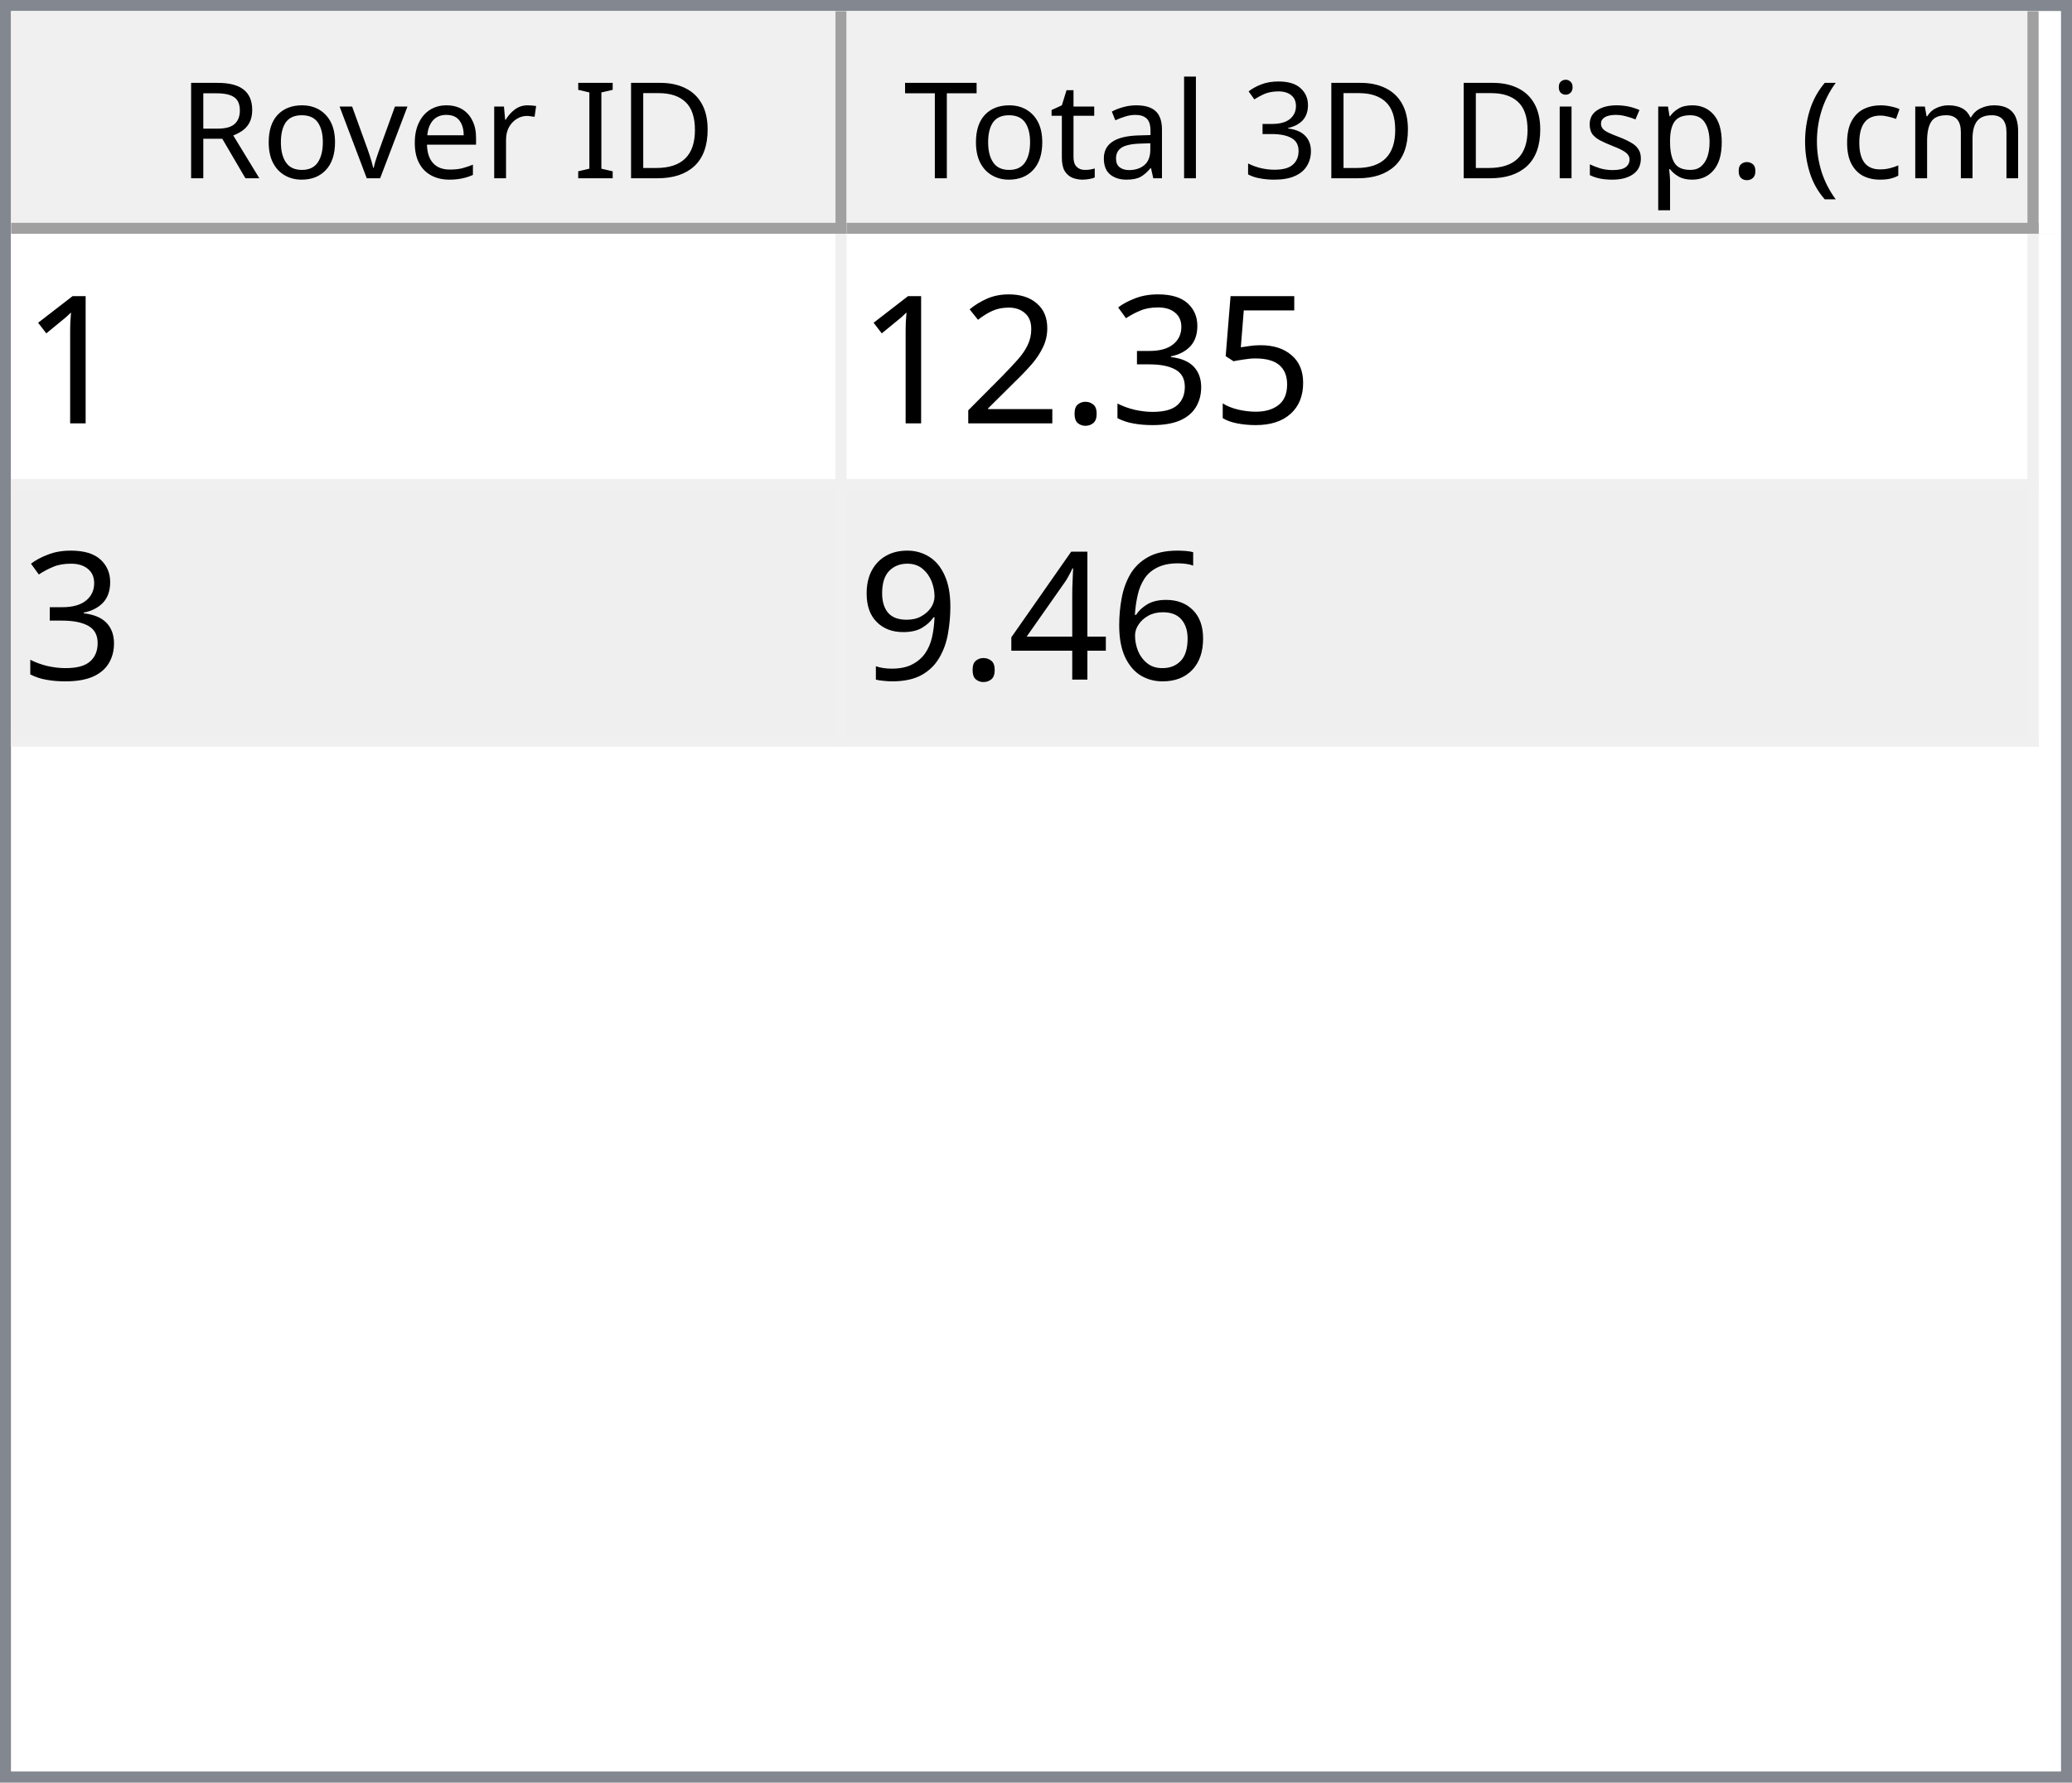
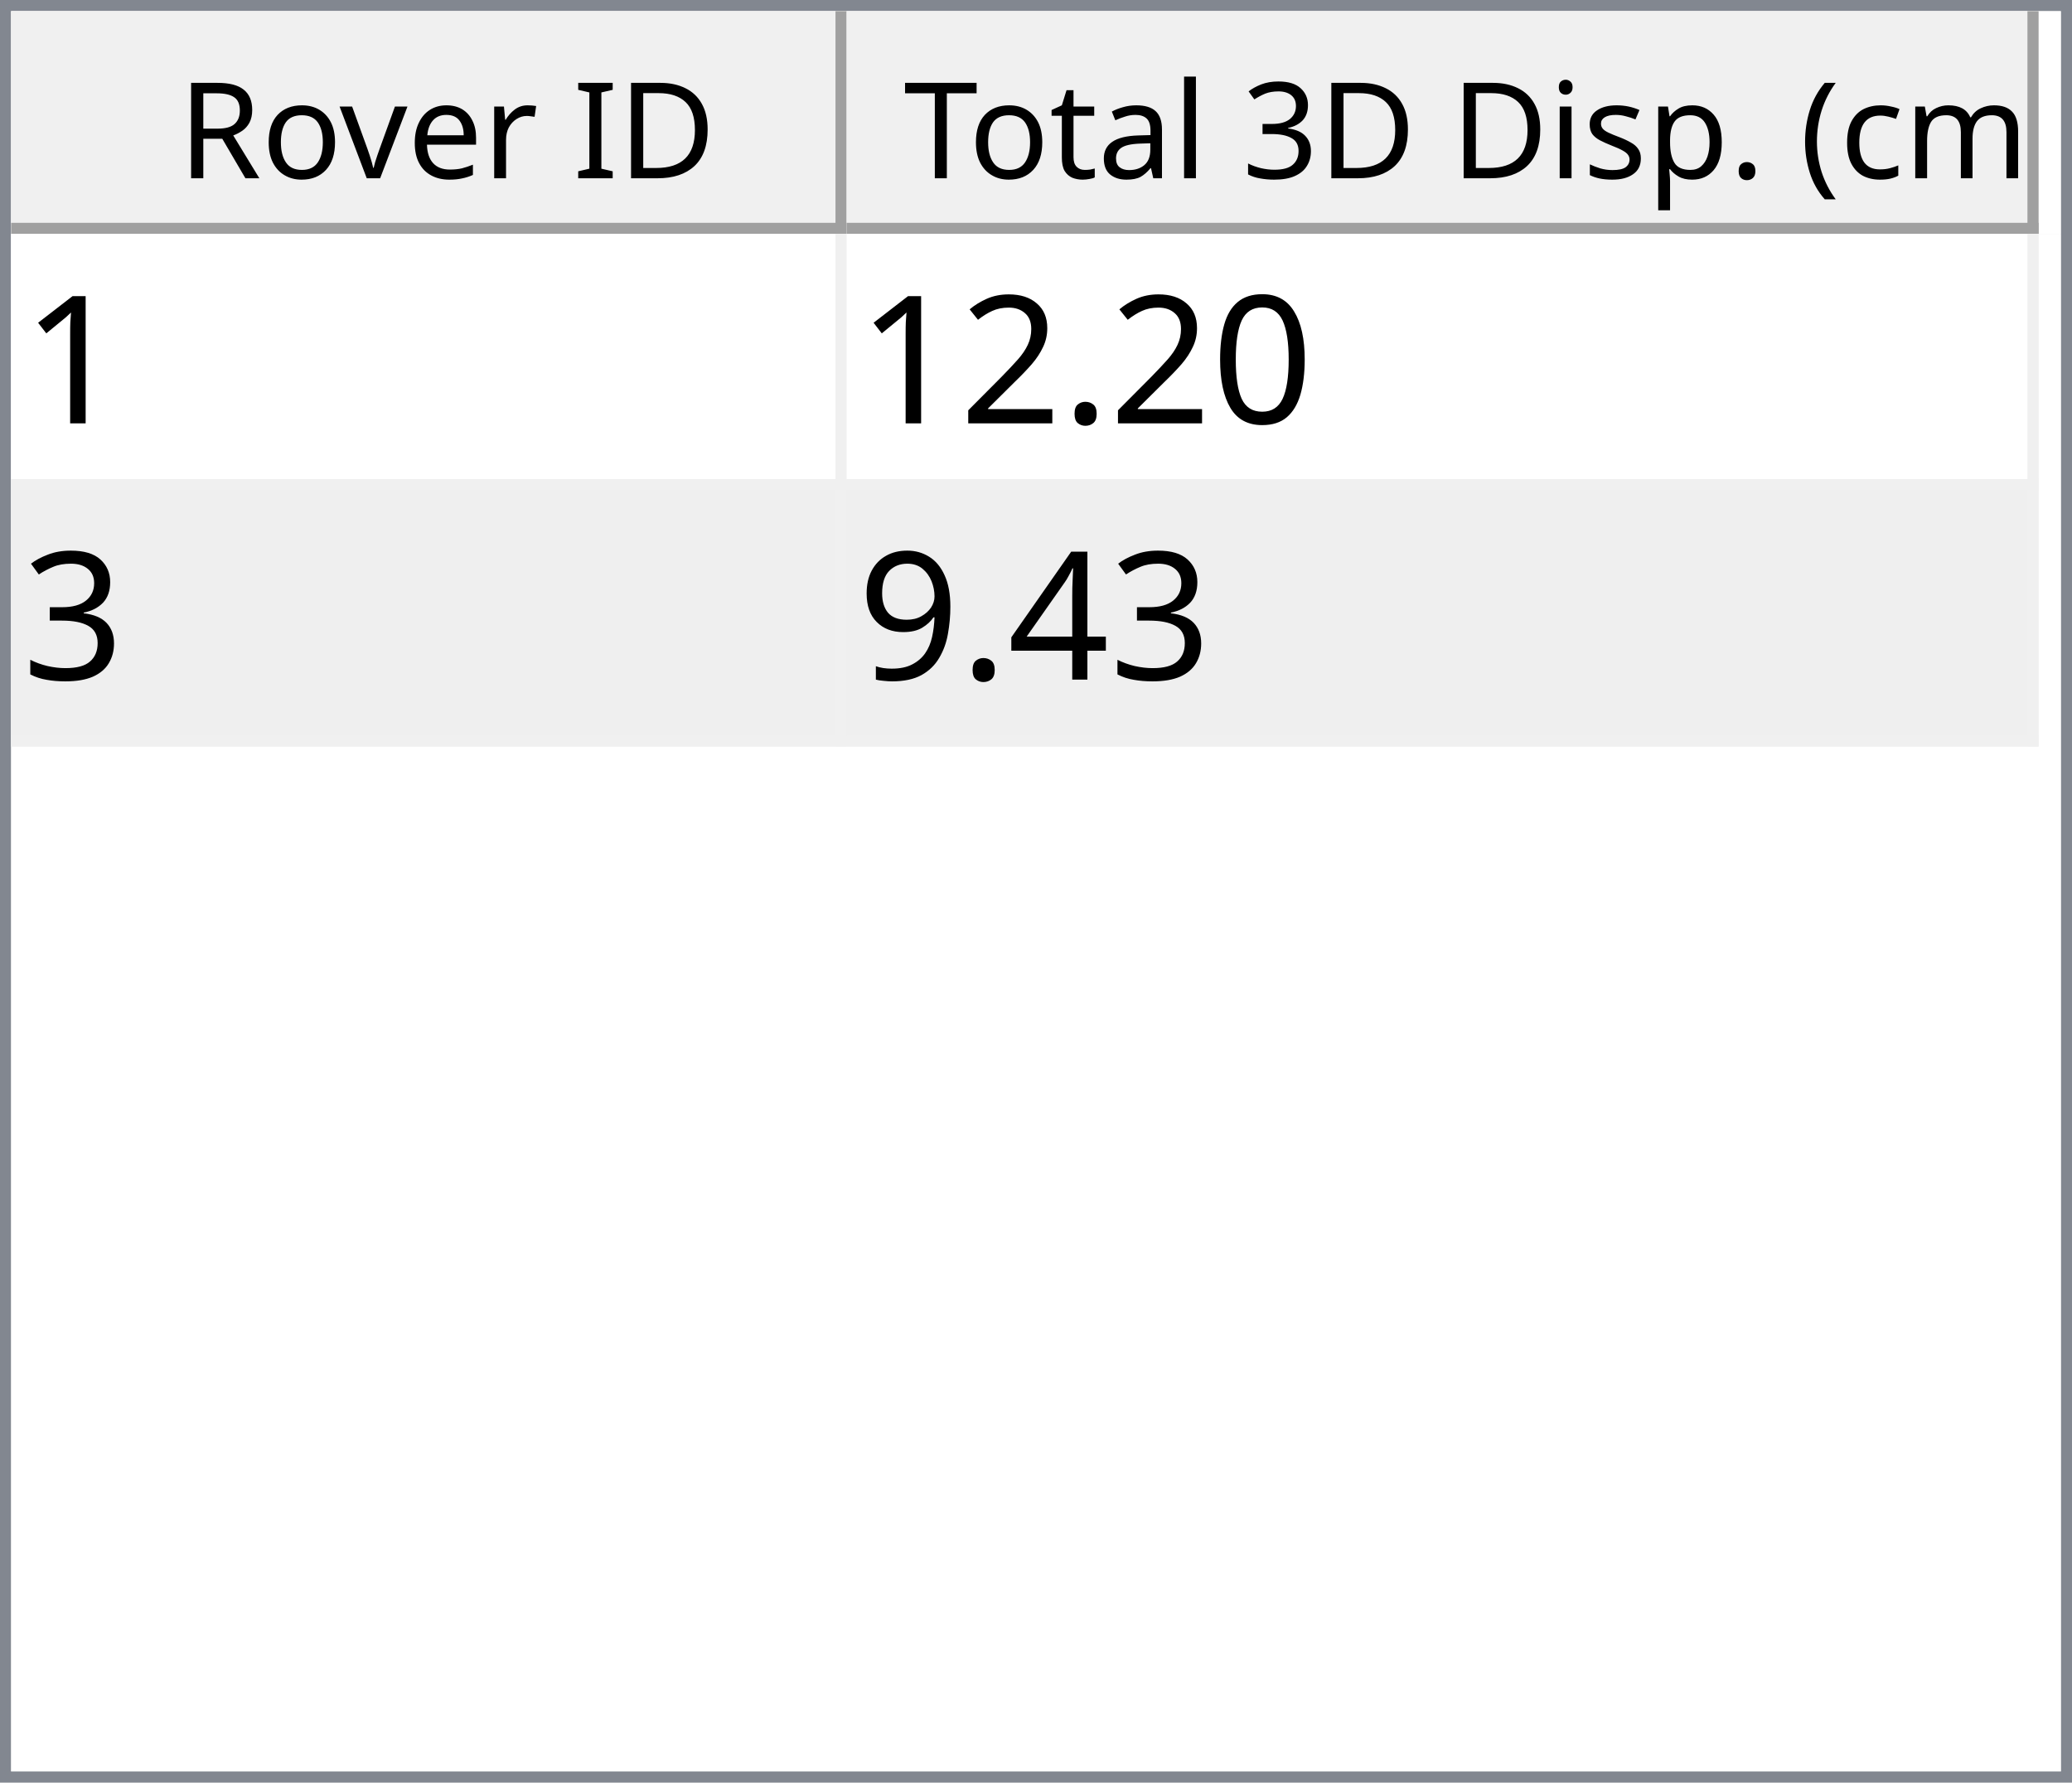
<svg xmlns="http://www.w3.org/2000/svg" style="fill-opacity:1; color-rendering:auto; color-interpolation:auto; text-rendering:auto; stroke:black; stroke-linecap:square; stroke-miterlimit:10; shape-rendering:auto; stroke-opacity:1; fill:black; stroke-dasharray:none; font-weight:normal; stroke-width:1; font-family:'Dialog'; font-style:normal; stroke-linejoin:miter; font-size:12px; stroke-dashoffset:0; image-rendering:auto;" width="186" height="160">
  <defs id="genericDefs" />
  <g>
    <defs id="defs1">
      <clipPath clipPathUnits="userSpaceOnUse" id="clipPath1">
        <path d="M0 0 L186 0 L186 160 L0 160 L0 0 Z" />
      </clipPath>
      <clipPath clipPathUnits="userSpaceOnUse" id="clipPath2">
        <path d="M0 0 L0 160 L186 160 L186 0 Z" />
      </clipPath>
      <clipPath clipPathUnits="userSpaceOnUse" id="clipPath3">
        <path d="M0 0 L0 20 L184 20 L184 0 Z" />
      </clipPath>
      <clipPath clipPathUnits="userSpaceOnUse" id="clipPath4">
        <path d="M0 0 L0 20 L75 20 L75 0 Z" />
      </clipPath>
      <clipPath clipPathUnits="userSpaceOnUse" id="clipPath5">
        <path d="M1 1 L1 19 L74 19 L74 1 Z" />
      </clipPath>
      <clipPath clipPathUnits="userSpaceOnUse" id="clipPath6">
        <path d="M0 0 L0 18 L73 18 L73 0 Z" />
      </clipPath>
      <clipPath clipPathUnits="userSpaceOnUse" id="clipPath7">
        <path d="M-0.5 -0.5 L-0.5 19.5 L74.5 19.5 L74.5 -0.5 Z" />
      </clipPath>
      <clipPath clipPathUnits="userSpaceOnUse" id="clipPath8">
        <path d="M0 0 L0 20 L107 20 L107 0 Z" />
      </clipPath>
      <clipPath clipPathUnits="userSpaceOnUse" id="clipPath9">
        <path d="M1 1 L1 19 L106 19 L106 1 Z" />
      </clipPath>
      <clipPath clipPathUnits="userSpaceOnUse" id="clipPath10">
        <path d="M0 0 L0 18 L105 18 L105 0 Z" />
      </clipPath>
      <clipPath clipPathUnits="userSpaceOnUse" id="clipPath11">
        <path d="M-0.5 -0.5 L-0.5 19.5 L106.5 19.5 L106.5 -0.5 Z" />
      </clipPath>
      <clipPath clipPathUnits="userSpaceOnUse" id="clipPath12">
        <path d="M0 0 L0 138 L184 138 L184 0 Z" />
      </clipPath>
      <clipPath clipPathUnits="userSpaceOnUse" id="clipPath13">
        <path d="M0 0 L0 46 L182 46 L182 0 Z" />
      </clipPath>
      <clipPath clipPathUnits="userSpaceOnUse" id="clipPath14">
        <path d="M-0.5 -0.5 L-0.5 45.5 L181.5 45.5 L181.5 -0.5 Z" />
      </clipPath>
      <clipPath clipPathUnits="userSpaceOnUse" id="clipPath15">
        <path d="M0 0 L0 22 L74 22 L74 0 Z" />
      </clipPath>
      <clipPath clipPathUnits="userSpaceOnUse" id="clipPath16">
        <path d="M0 0 L0 22 L106 22 L106 0 Z" />
      </clipPath>
      <font horiz-adv-x="64.551" id="font1">
        <font-face ascent="107.91" descent="25.098" units-per-em="100" style="font-style:normal; font-family:Segoe UI; font-weight:normal;" />
        <missing-glyph horiz-adv-x="64.551" d="M8.109 0 L8.109 68.266 L56.453 68.266 L56.453 0 L8.109 0 ZM15.328 7.234 L49.219 7.234 L49.219 61.031 L15.328 61.031 L15.328 7.234 Z" />
        <glyph unicode="D" horiz-adv-x="70.117" d="M9.188 0 L9.188 70.016 L28.516 70.016 Q65.531 70.016 65.531 35.891 Q65.531 19.672 55.25 9.836 Q44.969 0 27.734 0 L9.188 0 ZM17.391 62.594 L17.391 7.422 L27.828 7.422 Q41.609 7.422 49.273 14.797 Q56.938 22.172 56.938 35.688 Q56.938 62.594 28.328 62.594 L17.391 62.594 Z" />
        <glyph unicode="I" horiz-adv-x="26.611" d="M17.391 0 L9.188 0 L9.188 70.016 L17.391 70.016 L17.391 0 Z" />
        <glyph unicode=" " horiz-adv-x="27.393" d="" />
        <glyph unicode="r" horiz-adv-x="34.766" d="M34.188 41.891 Q32.078 43.5 28.125 43.5 Q23 43.5 19.555 38.672 Q16.109 33.844 16.109 25.484 L16.109 0 L8.109 0 L8.109 50 L16.109 50 L16.109 39.703 L16.312 39.703 Q18.016 44.969 21.531 47.922 Q25.047 50.875 29.391 50.875 Q32.516 50.875 34.188 50.203 L34.188 41.891 Z" />
        <glyph unicode="e" horiz-adv-x="52.295" d="M48.297 23 L12.984 23 Q13.188 14.656 17.484 10.109 Q21.781 5.562 29.297 5.562 Q37.75 5.562 44.828 11.141 L44.828 3.609 Q38.234 -1.172 27.391 -1.172 Q16.797 -1.172 10.742 5.641 Q4.688 12.453 4.688 24.812 Q4.688 36.469 11.305 43.82 Q17.922 51.172 27.734 51.172 Q37.547 51.172 42.922 44.828 Q48.297 38.484 48.297 27.203 L48.297 23 ZM40.094 29.781 Q40.047 36.719 36.75 40.578 Q33.453 44.438 27.594 44.438 Q21.922 44.438 17.969 40.383 Q14.016 36.328 13.094 29.781 L40.094 29.781 Z" />
        <glyph unicode="v" horiz-adv-x="47.9" d="M47.406 50 L27.484 0 L19.625 0 L0.688 50 L9.469 50 L22.172 13.672 Q23.578 9.672 23.922 6.688 L24.125 6.688 Q24.609 10.453 25.688 13.484 L38.969 50 L47.406 50 Z" />
        <glyph unicode="o" horiz-adv-x="58.594" d="M29 -1.172 Q17.922 -1.172 11.305 5.836 Q4.688 12.844 4.688 24.422 Q4.688 37.016 11.57 44.094 Q18.453 51.172 30.172 51.172 Q41.359 51.172 47.633 44.289 Q53.906 37.406 53.906 25.203 Q53.906 13.234 47.141 6.031 Q40.375 -1.172 29 -1.172 ZM29.594 44.438 Q21.875 44.438 17.383 39.188 Q12.891 33.938 12.891 24.703 Q12.891 15.828 17.43 10.695 Q21.969 5.562 29.594 5.562 Q37.359 5.562 41.531 10.594 Q45.703 15.625 45.703 24.906 Q45.703 34.281 41.531 39.359 Q37.359 44.438 29.594 44.438 Z" />
        <glyph unicode="R" horiz-adv-x="59.814" d="M59.375 0 L49.609 0 L37.891 19.625 Q36.281 22.359 34.766 24.289 Q33.25 26.219 31.664 27.438 Q30.078 28.656 28.25 29.219 Q26.422 29.781 24.125 29.781 L17.391 29.781 L17.391 0 L9.188 0 L9.188 70.016 L30.078 70.016 Q34.672 70.016 38.555 68.867 Q42.438 67.719 45.289 65.375 Q48.141 63.031 49.758 59.547 Q51.375 56.062 51.375 51.375 Q51.375 47.703 50.273 44.656 Q49.172 41.609 47.148 39.211 Q45.125 36.812 42.266 35.133 Q39.406 33.453 35.844 32.516 L35.844 32.328 Q37.594 31.547 38.891 30.547 Q40.188 29.547 41.359 28.18 Q42.531 26.812 43.68 25.078 Q44.828 23.344 46.234 21.047 L59.375 0 ZM17.391 62.594 L17.391 37.203 L28.516 37.203 Q31.594 37.203 34.203 38.133 Q36.812 39.062 38.719 40.797 Q40.625 42.531 41.703 45.047 Q42.781 47.562 42.781 50.688 Q42.781 56.297 39.141 59.445 Q35.5 62.594 28.609 62.594 L17.391 62.594 Z" />
        <glyph unicode=")" horiz-adv-x="30.176" d="M8.297 -15.922 L1.172 -15.922 Q16.406 2.344 16.406 26.812 Q16.406 51.469 1.078 70.016 L8.297 70.016 Q23.531 52.156 23.531 26.703 Q23.531 1.375 8.297 -15.922 Z" />
        <glyph unicode="m" horiz-adv-x="86.133" d="M79.109 0 L71.094 0 L71.094 28.719 Q71.094 37.016 68.531 40.727 Q65.969 44.438 59.906 44.438 Q54.781 44.438 51.195 39.75 Q47.609 35.062 47.609 28.516 L47.609 0 L39.594 0 L39.594 29.688 Q39.594 44.438 28.219 44.438 Q22.953 44.438 19.531 40.016 Q16.109 35.594 16.109 28.516 L16.109 0 L8.109 0 L8.109 50 L16.109 50 L16.109 42.094 L16.312 42.094 Q21.625 51.172 31.844 51.172 Q36.969 51.172 40.773 48.312 Q44.578 45.453 46 40.828 Q51.562 51.172 62.594 51.172 Q79.109 51.172 79.109 30.812 L79.109 0 Z" />
        <glyph unicode="c" horiz-adv-x="46.191" d="M42.188 2.297 Q36.422 -1.172 28.516 -1.172 Q17.828 -1.172 11.258 5.789 Q4.688 12.75 4.688 23.828 Q4.688 36.188 11.766 43.68 Q18.844 51.172 30.672 51.172 Q37.25 51.172 42.281 48.734 L42.281 40.531 Q36.719 44.438 30.375 44.438 Q22.703 44.438 17.797 38.945 Q12.891 33.453 12.891 24.516 Q12.891 15.719 17.508 10.641 Q22.125 5.562 29.891 5.562 Q36.422 5.562 42.188 9.906 L42.188 2.297 Z" />
        <glyph unicode="(" horiz-adv-x="30.176" d="M29.109 -15.922 L21.969 -15.922 Q6.844 1.375 6.844 26.703 Q6.844 52.156 21.969 70.016 L29.203 70.016 Q13.875 51.469 13.875 26.812 Q13.875 2.344 29.109 -15.922 Z" />
        <glyph unicode="." horiz-adv-x="21.68" d="M10.891 -1.078 Q8.641 -1.078 7.055 0.539 Q5.469 2.156 5.469 4.391 Q5.469 6.641 7.055 8.273 Q8.641 9.906 10.891 9.906 Q13.188 9.906 14.797 8.273 Q16.406 6.641 16.406 4.391 Q16.406 2.156 14.797 0.539 Q13.188 -1.078 10.891 -1.078 Z" />
        <glyph unicode="p" horiz-adv-x="58.789" d="M16.312 7.234 L16.109 7.234 L16.109 -23 L8.109 -23 L8.109 50 L16.109 50 L16.109 41.219 L16.312 41.219 Q22.219 51.172 33.594 51.172 Q43.266 51.172 48.688 44.461 Q54.109 37.75 54.109 26.469 Q54.109 13.922 48 6.375 Q41.891 -1.172 31.297 -1.172 Q21.578 -1.172 16.312 7.234 ZM16.109 27.391 L16.109 20.406 Q16.109 14.203 20.141 9.883 Q24.172 5.562 30.375 5.562 Q37.641 5.562 41.773 11.133 Q45.906 16.703 45.906 26.609 Q45.906 34.969 42.047 39.703 Q38.188 44.438 31.594 44.438 Q24.609 44.438 20.359 39.578 Q16.109 34.719 16.109 27.391 Z" />
        <glyph unicode="s" horiz-adv-x="42.432" d="M5.078 1.812 L5.078 10.406 Q11.625 5.562 19.484 5.562 Q30.031 5.562 30.031 12.594 Q30.031 14.594 29.125 15.992 Q28.219 17.391 26.68 18.461 Q25.141 19.531 23.07 20.383 Q21 21.234 18.609 22.172 Q15.281 23.484 12.766 24.828 Q10.25 26.172 8.57 27.859 Q6.891 29.547 6.031 31.695 Q5.172 33.844 5.172 36.719 Q5.172 40.234 6.789 42.945 Q8.406 45.656 11.086 47.484 Q13.766 49.312 17.211 50.242 Q20.656 51.172 24.312 51.172 Q30.812 51.172 35.938 48.922 L35.938 40.828 Q30.422 44.438 23.25 44.438 Q21 44.438 19.195 43.922 Q17.391 43.406 16.094 42.477 Q14.797 41.547 14.086 40.258 Q13.375 38.969 13.375 37.406 Q13.375 35.453 14.086 34.133 Q14.797 32.812 16.164 31.789 Q17.531 30.766 19.484 29.938 Q21.438 29.109 23.922 28.125 Q27.25 26.859 29.883 25.516 Q32.516 24.172 34.375 22.484 Q36.234 20.797 37.234 18.602 Q38.234 16.406 38.234 13.375 Q38.234 9.672 36.602 6.938 Q34.969 4.203 32.234 2.398 Q29.5 0.594 25.93 -0.289 Q22.359 -1.172 18.453 -1.172 Q10.75 -1.172 5.078 1.812 Z" />
        <glyph unicode="i" horiz-adv-x="24.219" d="M12.203 62.703 Q10.062 62.703 8.547 64.164 Q7.031 65.625 7.031 67.875 Q7.031 70.125 8.547 71.609 Q10.062 73.094 12.203 73.094 Q14.406 73.094 15.945 71.609 Q17.484 70.125 17.484 67.875 Q17.484 65.719 15.945 64.211 Q14.406 62.703 12.203 62.703 ZM16.109 0 L8.109 0 L8.109 50 L16.109 50 L16.109 0 Z" />
        <glyph unicode="3" horiz-adv-x="53.906" d="M46.531 19.828 Q46.531 15.094 44.75 11.211 Q42.969 7.328 39.719 4.57 Q36.469 1.812 31.93 0.297 Q27.391 -1.219 21.922 -1.219 Q11.922 -1.219 6 2.594 L6 11.188 Q13.094 5.609 22.219 5.609 Q25.875 5.609 28.828 6.539 Q31.781 7.469 33.906 9.227 Q36.031 10.984 37.18 13.477 Q38.328 15.969 38.328 19.094 Q38.328 32.812 18.797 32.812 L12.984 32.812 L12.984 39.594 L18.5 39.594 Q35.797 39.594 35.797 52.484 Q35.797 64.406 22.609 64.406 Q15.188 64.406 8.688 59.422 L8.688 67.188 Q15.375 71.188 24.609 71.188 Q29 71.188 32.57 69.969 Q36.141 68.75 38.68 66.555 Q41.219 64.359 42.609 61.281 Q44 58.203 44 54.5 Q44 40.672 30.031 36.719 L30.031 36.531 Q33.594 36.141 36.625 34.797 Q39.656 33.453 41.852 31.305 Q44.047 29.156 45.289 26.25 Q46.531 23.344 46.531 19.828 Z" />
        <glyph unicode="l" horiz-adv-x="24.219" d="M16.109 0 L8.109 0 L8.109 74.031 L16.109 74.031 L16.109 0 Z" />
        <glyph unicode="a" horiz-adv-x="50.879" d="M43.891 0 L35.891 0 L35.891 7.812 L35.688 7.812 Q30.469 -1.172 20.312 -1.172 Q12.844 -1.172 8.617 2.781 Q4.391 6.734 4.391 13.281 Q4.391 27.297 20.906 29.594 L35.891 31.688 Q35.891 44.438 25.594 44.438 Q16.547 44.438 9.281 38.281 L9.281 46.484 Q16.656 51.172 26.266 51.172 Q43.891 51.172 43.891 32.516 L43.891 0 ZM35.891 25.297 L23.828 23.641 Q18.266 22.859 15.43 20.875 Q12.594 18.891 12.594 13.875 Q12.594 10.203 15.211 7.883 Q17.828 5.562 22.172 5.562 Q28.125 5.562 32.008 9.742 Q35.891 13.922 35.891 20.312 L35.891 25.297 Z" />
        <glyph unicode="t" horiz-adv-x="33.887" d="M31.297 0.484 Q28.469 -1.078 23.828 -1.078 Q10.688 -1.078 10.688 13.578 L10.688 43.172 L2.094 43.172 L2.094 50 L10.688 50 L10.688 62.203 L18.703 64.797 L18.703 50 L31.297 50 L31.297 43.172 L18.703 43.172 L18.703 14.984 Q18.703 9.969 20.414 7.82 Q22.125 5.672 26.078 5.672 Q29.109 5.672 31.297 7.328 L31.297 0.484 Z" />
        <glyph unicode="T" horiz-adv-x="52.393" d="M50.594 62.594 L30.375 62.594 L30.375 0 L22.172 0 L22.172 62.594 L2 62.594 L2 70.016 L50.594 70.016 L50.594 62.594 Z" />
      </font>
      <font horiz-adv-x="75.0" id="font2">
        <font-face ascent="100.537" descent="21.973" units-per-em="100" style="font-style:normal; font-family:sans-serif; font-weight:normal;" />
        <missing-glyph horiz-adv-x="75.0" d="M12.5 0 L12.5 62.5 L62.5 62.5 L62.5 0 L12.5 0 ZM14.062 1.562 L60.938 1.562 L60.938 60.938 L14.062 60.938 L14.062 1.562 Z" />
        <glyph unicode="1" horiz-adv-x="55.615" d="M37.25 0 L28.469 0 L28.469 56 Q25.297 52.984 20.141 49.953 Q14.984 46.922 10.891 45.406 L10.891 53.906 Q18.266 57.375 23.781 62.305 Q29.297 67.234 31.594 71.875 L37.25 71.875 L37.25 0 Z" />
-         <glyph unicode="5" horiz-adv-x="55.615" d="M4.156 18.75 L13.375 19.531 Q14.406 12.797 18.141 9.398 Q21.875 6 27.156 6 Q33.5 6 37.891 10.789 Q42.281 15.578 42.281 23.484 Q42.281 31 38.062 35.352 Q33.844 39.703 27 39.703 Q22.75 39.703 19.336 37.773 Q15.922 35.844 13.969 32.766 L5.719 33.844 L12.641 70.609 L48.25 70.609 L48.25 62.203 L19.672 62.203 L15.828 42.969 Q22.266 47.469 29.344 47.469 Q38.719 47.469 45.164 40.969 Q51.609 34.469 51.609 24.266 Q51.609 14.547 45.953 7.469 Q39.062 -1.219 27.156 -1.219 Q17.391 -1.219 11.211 4.25 Q5.031 9.719 4.156 18.75 Z" />
-         <glyph unicode="3" horiz-adv-x="55.615" d="M4.203 18.891 L12.984 20.062 Q14.5 12.594 18.141 9.297 Q21.781 6 27 6 Q33.203 6 37.477 10.297 Q41.75 14.594 41.75 20.953 Q41.75 27 37.797 30.93 Q33.844 34.859 27.734 34.859 Q25.25 34.859 21.531 33.891 L22.516 41.609 Q23.391 41.5 23.922 41.5 Q29.547 41.5 34.039 44.43 Q38.531 47.359 38.531 53.469 Q38.531 58.297 35.258 61.477 Q31.984 64.656 26.812 64.656 Q21.688 64.656 18.266 61.43 Q14.844 58.203 13.875 51.766 L5.078 53.328 Q6.688 62.156 12.398 67.016 Q18.109 71.875 26.609 71.875 Q32.469 71.875 37.398 69.359 Q42.328 66.844 44.945 62.5 Q47.562 58.156 47.562 53.266 Q47.562 48.641 45.07 44.828 Q42.578 41.016 37.703 38.766 Q44.047 37.312 47.562 32.695 Q51.078 28.078 51.078 21.141 Q51.078 11.766 44.242 5.25 Q37.406 -1.266 26.953 -1.266 Q17.531 -1.266 11.305 4.352 Q5.078 9.969 4.203 18.891 Z" />
+         <glyph unicode="0" horiz-adv-x="55.615" d="M4.156 35.297 Q4.156 48 6.766 55.742 Q9.375 63.484 14.523 67.68 Q19.672 71.875 27.484 71.875 Q33.25 71.875 37.594 69.555 Q41.938 67.234 44.773 62.867 Q47.609 58.5 49.219 52.227 Q50.828 45.953 50.828 35.297 Q50.828 22.703 48.242 14.969 Q45.656 7.234 40.508 3.008 Q35.359 -1.219 27.484 -1.219 Q17.141 -1.219 11.234 6.203 Q4.156 15.141 4.156 35.297 ZM13.188 35.297 Q13.188 17.672 17.312 11.836 Q21.438 6 27.484 6 Q33.547 6 37.672 11.859 Q41.797 17.719 41.797 35.297 Q41.797 52.984 37.672 58.789 Q33.547 64.594 27.391 64.594 Q21.344 64.594 17.719 59.469 Q13.188 52.938 13.188 35.297 Z" />
        <glyph unicode="." horiz-adv-x="27.783" d="M9.078 0 L9.078 10.016 L19.094 10.016 L19.094 0 L9.078 0 Z" />
        <glyph unicode="2" horiz-adv-x="55.615" d="M50.344 8.453 L50.344 0 L3.031 0 Q2.938 3.172 4.047 6.109 Q5.859 10.938 9.836 15.625 Q13.812 20.312 21.344 26.469 Q33.016 36.031 37.117 41.625 Q41.219 47.219 41.219 52.203 Q41.219 57.422 37.477 61.008 Q33.734 64.594 27.734 64.594 Q21.391 64.594 17.578 60.789 Q13.766 56.984 13.719 50.25 L4.688 51.172 Q5.609 61.281 11.664 66.578 Q17.719 71.875 27.938 71.875 Q38.234 71.875 44.242 66.164 Q50.25 60.453 50.25 52 Q50.25 47.703 48.492 43.555 Q46.734 39.406 42.656 34.812 Q38.578 30.219 29.109 22.219 Q21.188 15.578 18.945 13.211 Q16.703 10.844 15.234 8.453 L50.344 8.453 Z" />
-         <glyph unicode="6" horiz-adv-x="55.615" d="M49.75 54.047 L41.016 53.375 Q39.844 58.547 37.703 60.891 Q34.125 64.656 28.906 64.656 Q24.703 64.656 21.531 62.312 Q17.391 59.281 14.992 53.469 Q12.594 47.656 12.5 36.922 Q15.672 41.75 20.266 44.094 Q24.859 46.438 29.891 46.438 Q38.672 46.438 44.852 39.969 Q51.031 33.5 51.031 23.25 Q51.031 16.5 48.125 10.719 Q45.219 4.938 40.141 1.859 Q35.062 -1.219 28.609 -1.219 Q17.625 -1.219 10.695 6.859 Q3.766 14.938 3.766 33.5 Q3.766 54.25 11.422 63.672 Q18.109 71.875 29.438 71.875 Q37.891 71.875 43.289 67.141 Q48.688 62.406 49.75 54.047 ZM13.875 23.188 Q13.875 18.656 15.797 14.508 Q17.719 10.359 21.188 8.18 Q24.656 6 28.469 6 Q34.031 6 38.039 10.492 Q42.047 14.984 42.047 22.703 Q42.047 30.125 38.086 34.398 Q34.125 38.672 28.125 38.672 Q22.172 38.672 18.023 34.398 Q13.875 30.125 13.875 23.188 Z" />
+         <glyph unicode="3" horiz-adv-x="55.615" d="M4.203 18.891 L12.984 20.062 Q14.5 12.594 18.141 9.297 Q21.781 6 27 6 Q33.203 6 37.477 10.297 Q41.75 14.594 41.75 20.953 Q41.75 27 37.797 30.93 Q33.844 34.859 27.734 34.859 Q25.25 34.859 21.531 33.891 L22.516 41.609 Q23.391 41.5 23.922 41.5 Q29.547 41.5 34.039 44.43 Q38.531 47.359 38.531 53.469 Q38.531 58.297 35.258 61.477 Q31.984 64.656 26.812 64.656 Q21.688 64.656 18.266 61.43 Q14.844 58.203 13.875 51.766 L5.078 53.328 Q6.688 62.156 12.398 67.016 Q18.109 71.875 26.609 71.875 Q32.469 71.875 37.398 69.359 Q42.328 66.844 44.945 62.5 Q47.562 58.156 47.562 53.266 Q47.562 48.641 45.07 44.828 Q42.578 41.016 37.703 38.766 Q44.047 37.312 47.562 32.695 Q51.078 28.078 51.078 21.141 Q51.078 11.766 44.242 5.25 Q37.406 -1.266 26.953 -1.266 Q17.531 -1.266 11.305 4.352 Q5.078 9.969 4.203 18.891 Z" />
        <glyph unicode="4" horiz-adv-x="55.615" d="M32.328 0 L32.328 17.141 L1.266 17.141 L1.266 25.203 L33.938 71.578 L41.109 71.578 L41.109 25.203 L50.781 25.203 L50.781 17.141 L41.109 17.141 L41.109 0 L32.328 0 ZM32.328 25.203 L32.328 57.469 L9.906 25.203 L32.328 25.203 Z" />
        <glyph unicode="9" horiz-adv-x="55.615" d="M5.469 16.547 L13.922 17.328 Q14.984 11.375 18.016 8.688 Q21.047 6 25.781 6 Q29.828 6 32.883 7.859 Q35.938 9.719 37.891 12.82 Q39.844 15.922 41.164 21.195 Q42.484 26.469 42.484 31.938 Q42.484 32.516 42.438 33.688 Q39.797 29.5 35.234 26.883 Q30.672 24.266 25.344 24.266 Q16.453 24.266 10.305 30.711 Q4.156 37.156 4.156 47.703 Q4.156 58.594 10.578 65.234 Q17 71.875 26.656 71.875 Q33.641 71.875 39.43 68.117 Q45.219 64.359 48.219 57.398 Q51.219 50.438 51.219 37.25 Q51.219 23.531 48.242 15.406 Q45.266 7.281 39.383 3.031 Q33.5 -1.219 25.594 -1.219 Q17.188 -1.219 11.867 3.445 Q6.547 8.109 5.469 16.547 ZM41.453 48.141 Q41.453 55.719 37.43 60.156 Q33.406 64.594 27.734 64.594 Q21.875 64.594 17.531 59.812 Q13.188 55.031 13.188 47.406 Q13.188 40.578 17.312 36.305 Q21.438 32.031 27.484 32.031 Q33.594 32.031 37.523 36.305 Q41.453 40.578 41.453 48.141 Z" />
      </font>
    </defs>
    <g style="fill:white; stroke:white;">
      <rect x="0" y="0" width="186" style="clip-path:url(#clipPath1); stroke:none;" height="160" />
    </g>
    <g style="fill:white; text-rendering:optimizeSpeed; color-rendering:optimizeSpeed; image-rendering:optimizeSpeed; shape-rendering:crispEdges; stroke:white; color-interpolation:sRGB;">
      <rect x="0" width="186" height="160" y="0" style="stroke:none;" />
      <path style="stroke:none;" d="M0 160 L186 160 L186 0 L0 0 Z" />
    </g>
    <g style="fill:rgb(240,240,240); font-family:'Segoe UI'; stroke:rgb(240,240,240);">
      <rect x="0" y="0" width="186" style="clip-path:url(#clipPath2); stroke:none;" height="160" />
    </g>
    <g style="fill:rgb(130,135,144); font-family:'Segoe UI'; stroke:rgb(130,135,144);">
      <path d="M0 0 L186 0 L186 160 L0 160 L0 0 ZM1 1 L185 1 L185 159 L1 159 L1 1 Z" style="fill-rule:evenodd; clip-path:url(#clipPath2); stroke:none;" />
    </g>
    <g style="fill:white; font-family:'Segoe UI'; stroke:white;" transform="translate(1,1)">
      <rect x="0" y="0" width="184" style="clip-path:url(#clipPath3); stroke:none;" height="20" />
    </g>
    <g style="fill:rgb(240,240,240); font-family:'Segoe UI'; stroke:rgb(240,240,240);" transform="translate(1,1)">
      <rect x="0" y="0" width="75" style="clip-path:url(#clipPath4); stroke:none;" height="20" />
    </g>
    <g style="font-family:'Segoe UI';" transform="translate(2,2)">
      <text x="14" xml:space="preserve" y="14" style="clip-path:url(#clipPath6); stroke:none;">Rover ID</text>
    </g>
    <g style="fill:rgb(160,160,160); font-family:'Segoe UI'; stroke:rgb(160,160,160); stroke-linejoin:bevel;" transform="translate(1.5,1.5)">
      <line x1="74" x2="74" y1="0" style="fill:none; clip-path:url(#clipPath7);" y2="19" />
    </g>
    <g style="fill:rgb(160,160,160); font-family:'Segoe UI'; stroke:rgb(160,160,160); stroke-linejoin:bevel;" transform="matrix(1,0,0,1,1,1) translate(0.5,0.5)">
      <line x1="0" x2="74" y1="19" style="fill:none; clip-path:url(#clipPath7);" y2="19" />
    </g>
    <g style="fill:rgb(240,240,240); font-family:'Segoe UI'; stroke:rgb(240,240,240);" transform="translate(76,1)">
      <rect x="0" y="0" width="107" style="clip-path:url(#clipPath8); stroke:none;" height="20" />
    </g>
    <g style="font-family:'Segoe UI';" transform="translate(77,2)">
      <text x="1" xml:space="preserve" y="14" style="clip-path:url(#clipPath10); stroke:none;"> Total 3D Disp. (cm)</text>
    </g>
    <g style="fill:rgb(160,160,160); font-family:'Segoe UI'; stroke:rgb(160,160,160); stroke-linejoin:bevel;" transform="translate(76.5,1.5)">
      <line x1="106" x2="106" y1="0" style="fill:none; clip-path:url(#clipPath11);" y2="19" />
    </g>
    <g style="fill:rgb(160,160,160); font-family:'Segoe UI'; stroke:rgb(160,160,160); stroke-linejoin:bevel;" transform="matrix(1,0,0,1,76,1) translate(0.5,0.5)">
      <line x1="0" x2="106" y1="19" style="fill:none; clip-path:url(#clipPath11);" y2="19" />
    </g>
    <g style="fill:white; font-family:'Segoe UI'; stroke:white;" transform="translate(1,21)">
      <rect x="0" y="0" width="184" style="clip-path:url(#clipPath12); stroke:none;" height="138" />
    </g>
    <g style="fill:rgb(240,240,240); font-size:16px; font-family:sans-serif; stroke:rgb(240,240,240);" transform="translate(1,21)">
      <rect x="0" y="0" width="182" style="clip-path:url(#clipPath13); stroke:none;" height="46" />
      <line transform="translate(0.5,0.5)" x1="0" x2="181" y1="22" style="clip-path:url(#clipPath14); fill:none; stroke-linejoin:bevel;" y2="22" />
    </g>
    <g transform="matrix(1,0,0,1,1,21) translate(0.5,0.5)" style="fill:rgb(240,240,240); font-size:16px; font-family:sans-serif; stroke:rgb(240,240,240); stroke-linejoin:bevel;">
      <line x1="0" x2="181" y1="45" style="fill:none; clip-path:url(#clipPath14);" y2="45" />
    </g>
    <g transform="matrix(1,0,0,1,1,21) translate(0.5,0.5)" style="fill:rgb(240,240,240); font-size:16px; font-family:sans-serif; stroke:rgb(240,240,240); stroke-linejoin:bevel;">
      <line x1="74" x2="74" y1="0" style="fill:none; clip-path:url(#clipPath14);" y2="45" />
    </g>
    <g transform="matrix(1,0,0,1,1,21) translate(0.5,0.5)" style="fill:rgb(240,240,240); font-size:16px; font-family:sans-serif; stroke:rgb(240,240,240); stroke-linejoin:bevel;">
      <line x1="181" x2="181" y1="0" style="fill:none; clip-path:url(#clipPath14);" y2="45" />
    </g>
    <g style="fill:white; font-size:16px; font-family:sans-serif; stroke:white;" transform="matrix(1,0,0,1,1,21)">
      <rect x="0" y="0" width="74" style="clip-path:url(#clipPath15); stroke:none;" height="22" />
      <text x="1" y="17" style="fill:black; clip-path:url(#clipPath15); stroke:none;" xml:space="preserve">1</text>
    </g>
    <g style="fill:white; font-size:16px; font-family:sans-serif; stroke:white;" transform="matrix(1,0,0,1,1,21) translate(75,0)">
      <rect x="0" y="0" width="106" style="clip-path:url(#clipPath16); stroke:none;" height="22" />
-       <text x="1" y="17" style="fill:black; clip-path:url(#clipPath16); stroke:none;" xml:space="preserve">12.35</text>
+       <text x="1" y="17" style="fill:black; clip-path:url(#clipPath16); stroke:none;" xml:space="preserve">12.20</text>
    </g>
    <g style="fill:rgb(239,239,239); font-size:16px; font-family:sans-serif; stroke:rgb(239,239,239);" transform="matrix(1,0,0,1,1,21) translate(0,23)">
      <rect x="0" y="0" width="74" style="clip-path:url(#clipPath15); stroke:none;" height="22" />
      <text x="1" y="17" style="fill:black; clip-path:url(#clipPath15); stroke:none;" xml:space="preserve">3</text>
    </g>
    <g style="fill:rgb(239,239,239); font-size:16px; font-family:sans-serif; stroke:rgb(239,239,239);" transform="matrix(1,0,0,1,1,21) translate(75,23)">
      <rect x="0" y="0" width="106" style="clip-path:url(#clipPath16); stroke:none;" height="22" />
-       <text x="1" y="17" style="fill:black; clip-path:url(#clipPath16); stroke:none;" xml:space="preserve">9.46</text>
+       <text x="1" y="17" style="fill:black; clip-path:url(#clipPath16); stroke:none;" xml:space="preserve">9.43</text>
    </g>
  </g>
</svg>
